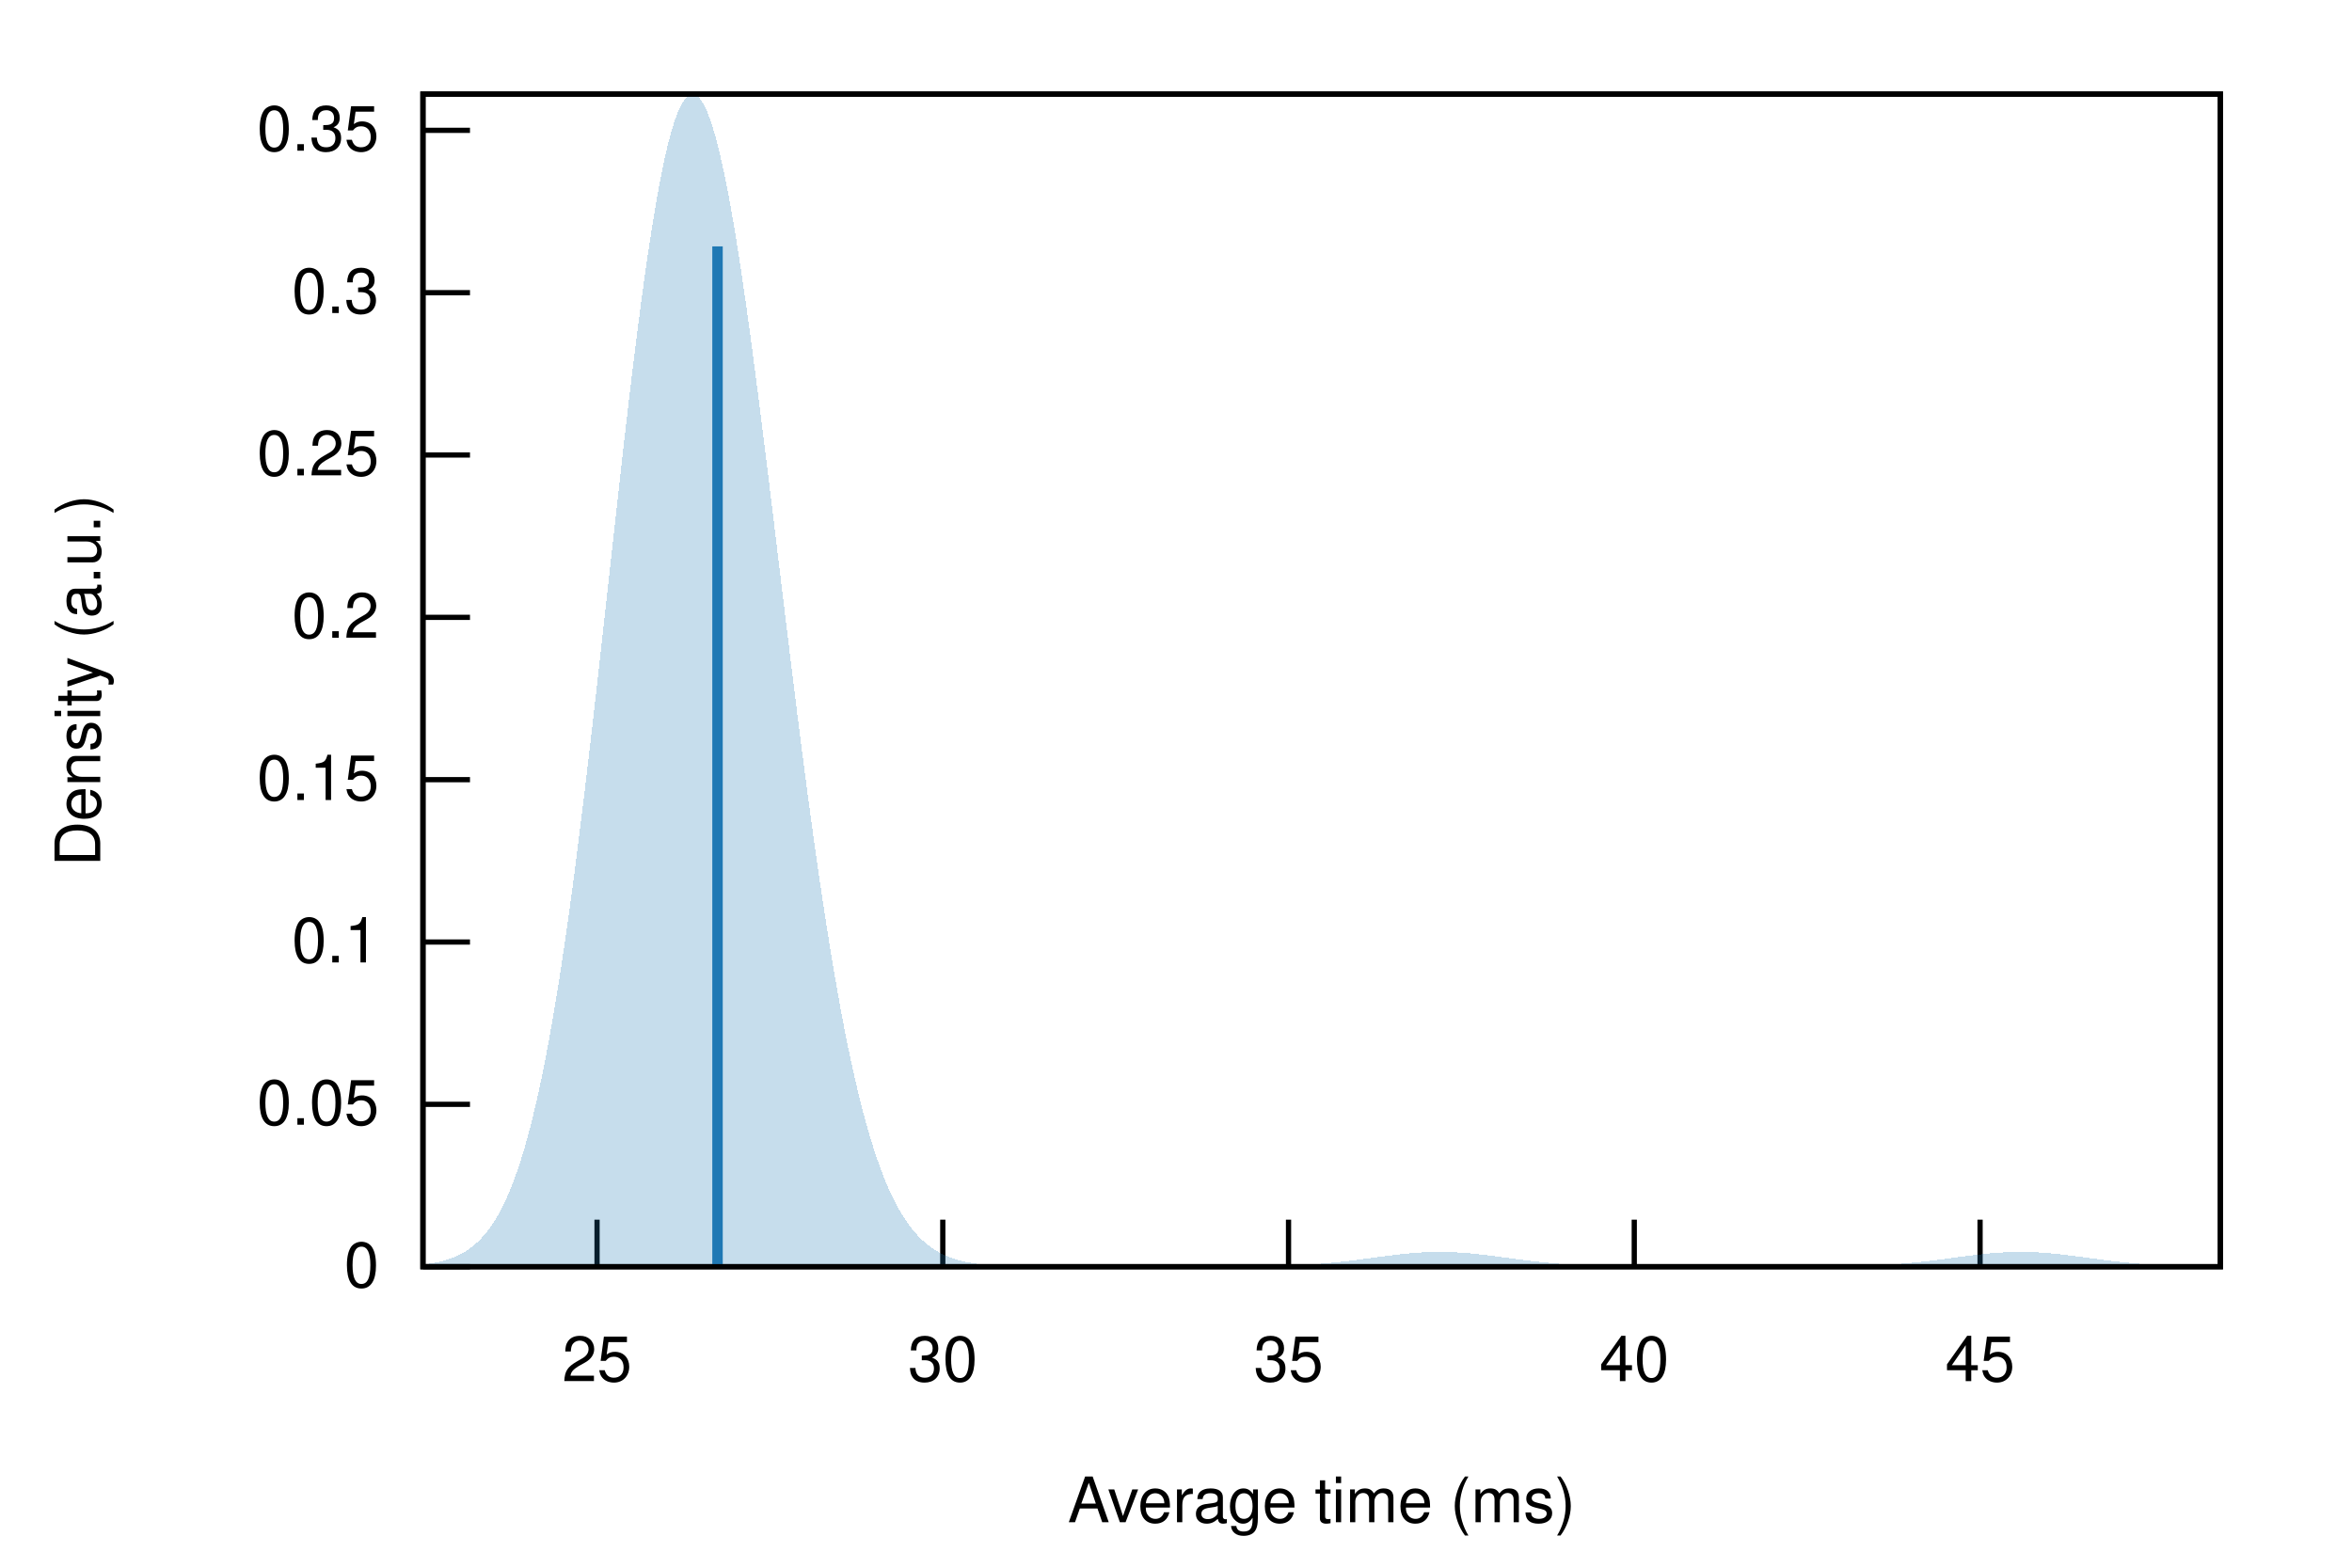
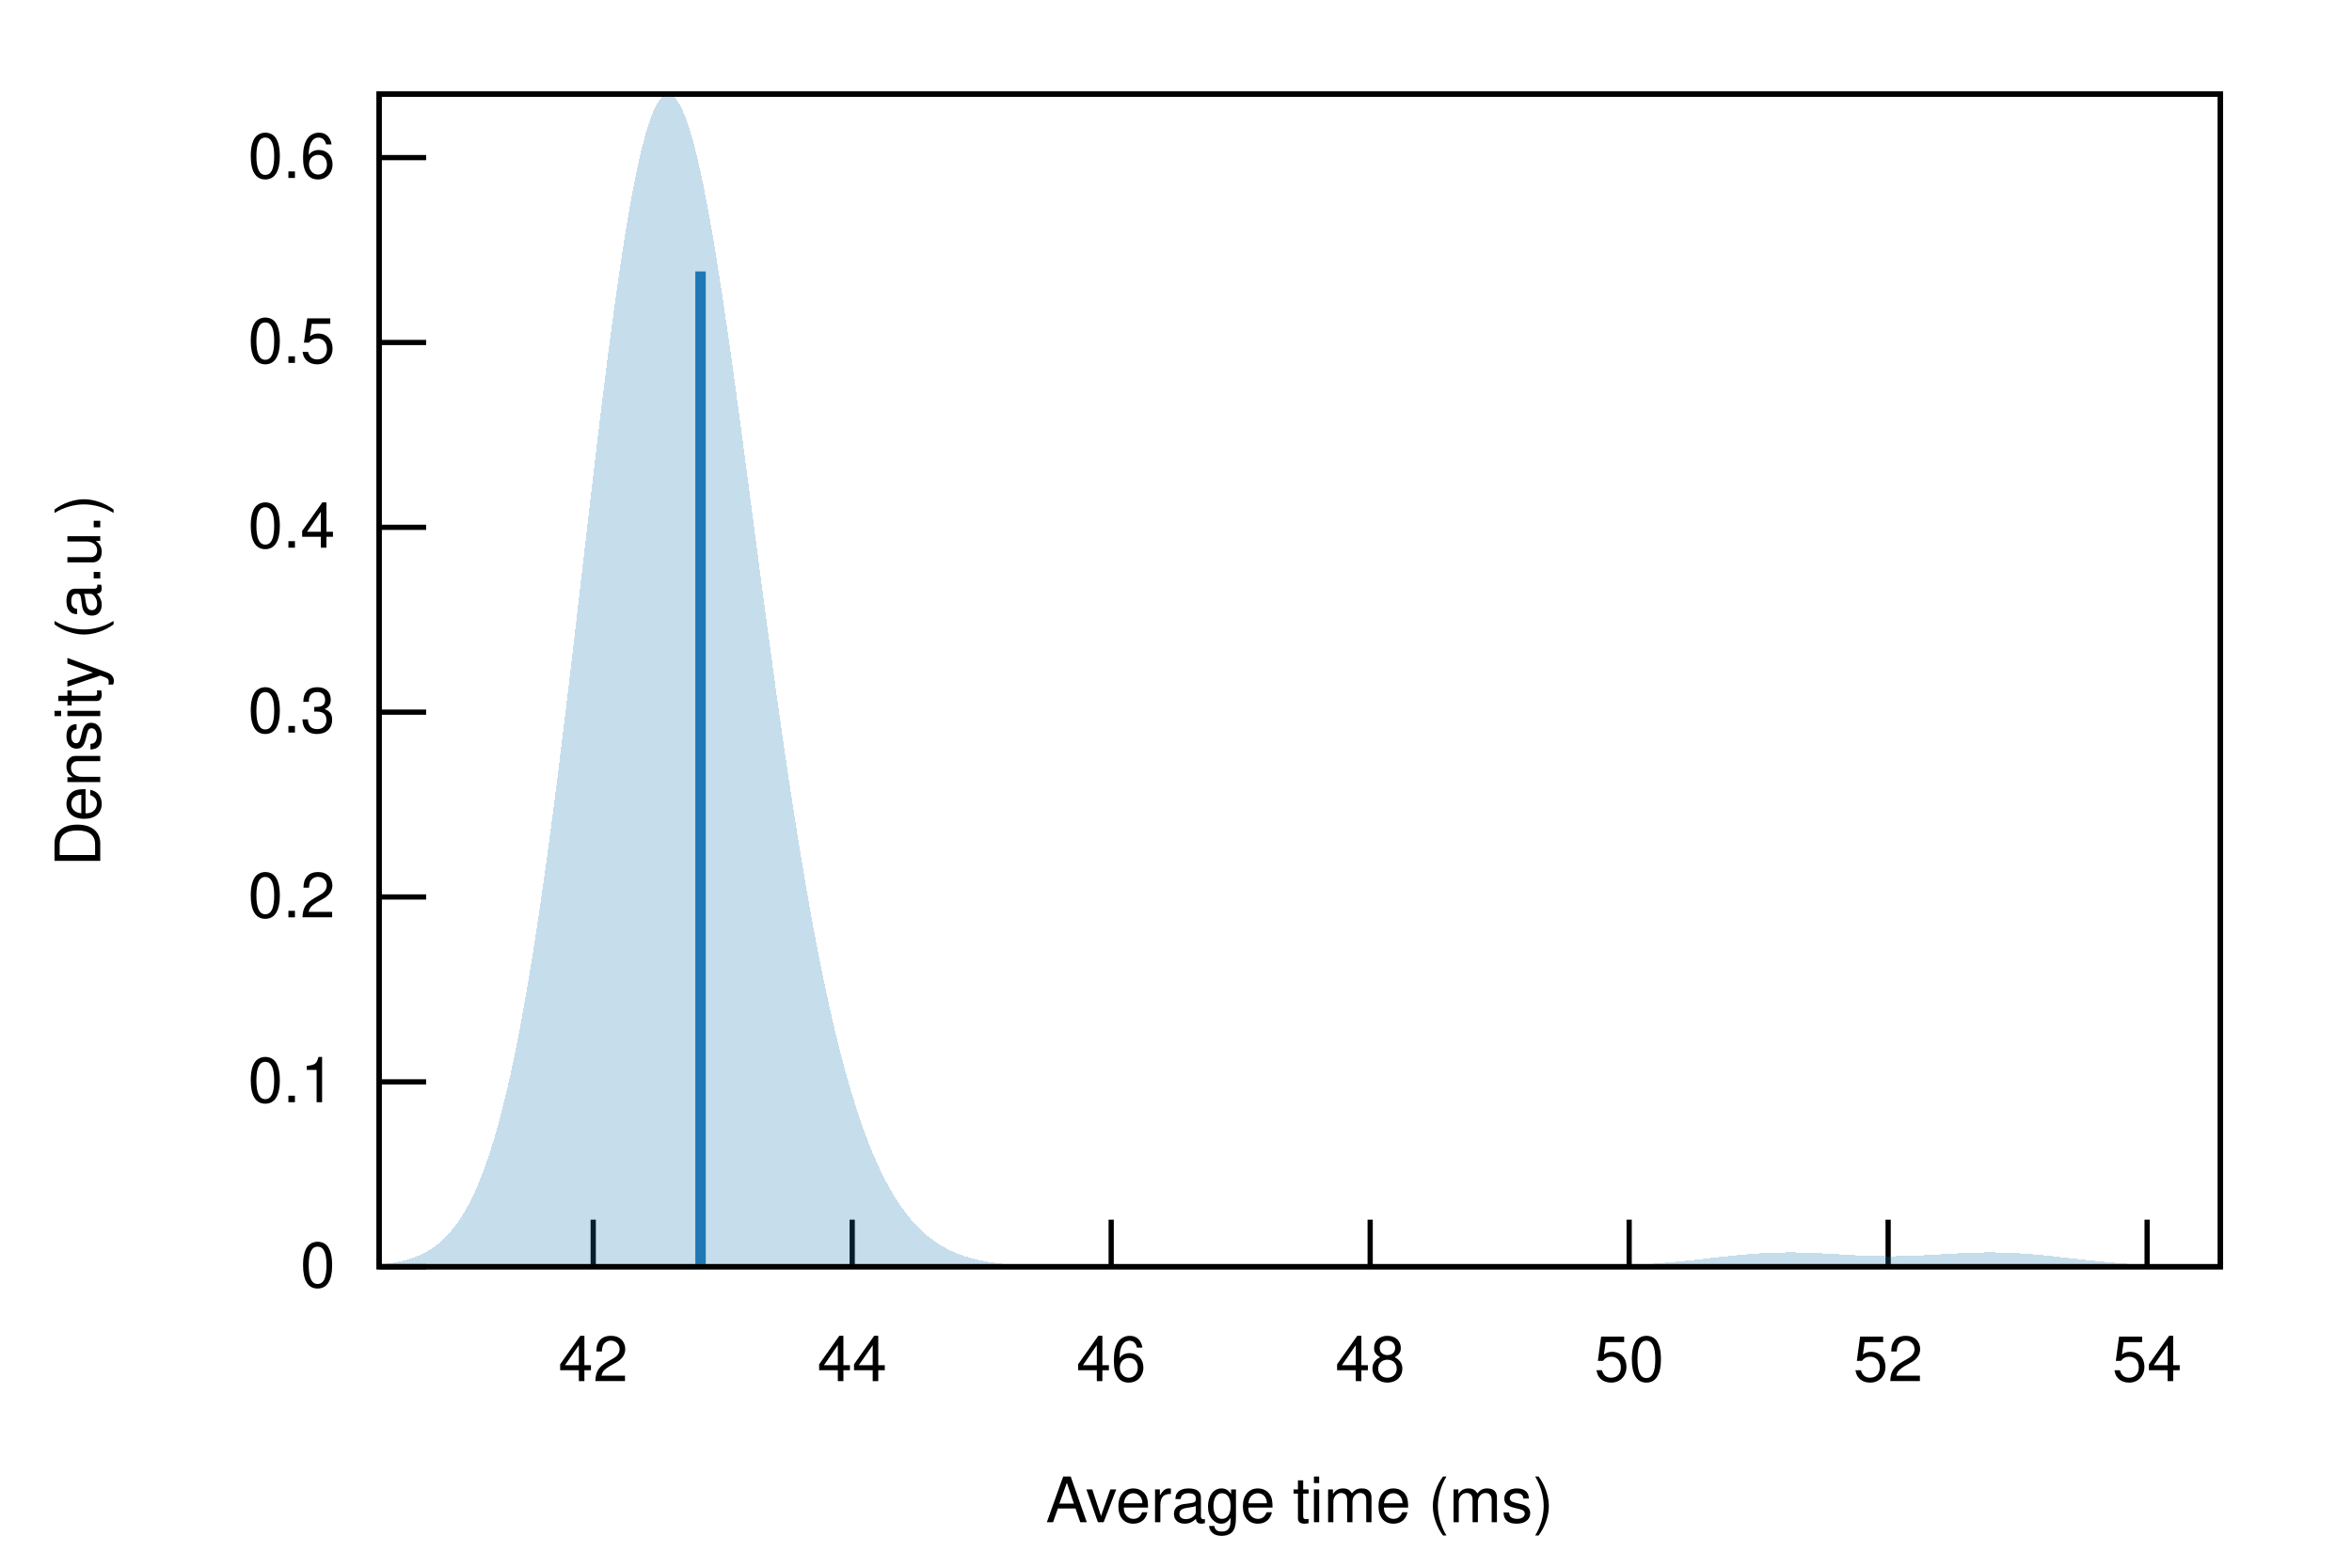
<svg xmlns="http://www.w3.org/2000/svg" xmlns:xlink="http://www.w3.org/1999/xlink" viewBox="0 0 450 300">
  <g id="gnuplot_canvas">
    <rect x="0" y="0" width="450" height="300" fill="none" />
    <defs>
      <circle id="gpDot" r="0.5" stroke-width="0.5" stroke="currentColor" />
      <path id="gpPt0" stroke-width="0.222" stroke="currentColor" d="M-1,0 h2 M0,-1 v2" />
      <path id="gpPt1" stroke-width="0.222" stroke="currentColor" d="M-1,-1 L1,1 M1,-1 L-1,1" />
      <path id="gpPt2" stroke-width="0.222" stroke="currentColor" d="M-1,0 L1,0 M0,-1 L0,1 M-1,-1 L1,1 M-1,1 L1,-1" />
      <rect id="gpPt3" stroke-width="0.222" stroke="currentColor" x="-1" y="-1" width="2" height="2" />
      <rect id="gpPt4" stroke-width="0.222" stroke="currentColor" fill="currentColor" x="-1" y="-1" width="2" height="2" />
      <circle id="gpPt5" stroke-width="0.222" stroke="currentColor" cx="0" cy="0" r="1" />
      <use xlink:href="#gpPt5" id="gpPt6" fill="currentColor" stroke="none" />
      <path id="gpPt7" stroke-width="0.222" stroke="currentColor" d="M0,-1.33 L-1.33,0.67 L1.33,0.67 z" />
      <use xlink:href="#gpPt7" id="gpPt8" fill="currentColor" stroke="none" />
      <use xlink:href="#gpPt7" id="gpPt9" stroke="currentColor" transform="rotate(180)" />
      <use xlink:href="#gpPt9" id="gpPt10" fill="currentColor" stroke="none" />
      <use xlink:href="#gpPt3" id="gpPt11" stroke="currentColor" transform="rotate(45)" />
      <use xlink:href="#gpPt11" id="gpPt12" fill="currentColor" stroke="none" />
      <path id="gpPt13" stroke-width="0.222" stroke="currentColor" d="M0,1.330 L1.265,0.411 L0.782,-1.067 L-0.782,-1.076 L-1.265,0.411 z" />
      <use xlink:href="#gpPt13" id="gpPt14" fill="currentColor" stroke="none" />
      <filter id="textbox" filterUnits="objectBoundingBox" x="0" y="0" height="1" width="1">
        <feFlood flood-color="white" flood-opacity="1" result="bgnd" />
        <feComposite in="SourceGraphic" in2="bgnd" operator="atop" />
      </filter>
      <filter id="greybox" filterUnits="objectBoundingBox" x="0" y="0" height="1" width="1">
        <feFlood flood-color="lightgrey" flood-opacity="1" result="grey" />
        <feComposite in="SourceGraphic" in2="grey" operator="atop" />
      </filter>
    </defs>
    <g fill="none" color="white" stroke="currentColor" stroke-width="1.00" stroke-linecap="butt" stroke-linejoin="miter">
</g>
    <g fill="none" color="black" stroke="currentColor" stroke-width="1.00" stroke-linecap="butt" stroke-linejoin="miter">
-       <path stroke="black" d="M80.92,242.40 L89.92,242.40  " />
-       <g transform="translate(72.53,246.30)" stroke="none" fill="black" font-family="Helvetica" font-size="12.00" text-anchor="end">
+       <path stroke="black" d="M72.53,242.40 L81.53,242.40  " />
+       <g transform="translate(64.14,246.30)" stroke="none" fill="black" font-family="Helvetica" font-size="12.00" text-anchor="end">
        <text>
          <tspan font-family="Helvetica"> 0</tspan>
        </text>
      </g>
    </g>
    <g fill="none" color="black" stroke="currentColor" stroke-width="1.00" stroke-linecap="butt" stroke-linejoin="miter">
-       <path stroke="black" d="M80.92,211.33 L89.92,211.33  " />
-       <g transform="translate(72.53,215.23)" stroke="none" fill="black" font-family="Helvetica" font-size="12.00" text-anchor="end">
-         <text>
-           <tspan font-family="Helvetica"> 0.05</tspan>
-         </text>
-       </g>
-     </g>
-     <g fill="none" color="black" stroke="currentColor" stroke-width="1.00" stroke-linecap="butt" stroke-linejoin="miter">
-       <path stroke="black" d="M80.92,180.27 L89.92,180.27  " />
-       <g transform="translate(72.53,184.17)" stroke="none" fill="black" font-family="Helvetica" font-size="12.00" text-anchor="end">
+       <path stroke="black" d="M72.53,207.03 L81.53,207.03  " />
+       <g transform="translate(64.14,210.93)" stroke="none" fill="black" font-family="Helvetica" font-size="12.00" text-anchor="end">
        <text>
          <tspan font-family="Helvetica"> 0.1</tspan>
        </text>
      </g>
    </g>
    <g fill="none" color="black" stroke="currentColor" stroke-width="1.00" stroke-linecap="butt" stroke-linejoin="miter">
-       <path stroke="black" d="M80.92,149.20 L89.92,149.20  " />
-       <g transform="translate(72.53,153.10)" stroke="none" fill="black" font-family="Helvetica" font-size="12.00" text-anchor="end">
-         <text>
-           <tspan font-family="Helvetica"> 0.15</tspan>
-         </text>
-       </g>
-     </g>
-     <g fill="none" color="black" stroke="currentColor" stroke-width="1.00" stroke-linecap="butt" stroke-linejoin="miter">
-       <path stroke="black" d="M80.92,118.14 L89.92,118.14  " />
-       <g transform="translate(72.53,122.04)" stroke="none" fill="black" font-family="Helvetica" font-size="12.00" text-anchor="end">
+       <path stroke="black" d="M72.53,171.65 L81.53,171.65  " />
+       <g transform="translate(64.14,175.55)" stroke="none" fill="black" font-family="Helvetica" font-size="12.00" text-anchor="end">
        <text>
          <tspan font-family="Helvetica"> 0.2</tspan>
        </text>
      </g>
    </g>
    <g fill="none" color="black" stroke="currentColor" stroke-width="1.00" stroke-linecap="butt" stroke-linejoin="miter">
-       <path stroke="black" d="M80.92,87.07 L89.92,87.07  " />
-       <g transform="translate(72.53,90.97)" stroke="none" fill="black" font-family="Helvetica" font-size="12.00" text-anchor="end">
-         <text>
-           <tspan font-family="Helvetica"> 0.25</tspan>
-         </text>
-       </g>
-     </g>
-     <g fill="none" color="black" stroke="currentColor" stroke-width="1.00" stroke-linecap="butt" stroke-linejoin="miter">
-       <path stroke="black" d="M80.92,56.01 L89.92,56.01  " />
-       <g transform="translate(72.53,59.91)" stroke="none" fill="black" font-family="Helvetica" font-size="12.00" text-anchor="end">
+       <path stroke="black" d="M72.53,136.28 L81.53,136.28  " />
+       <g transform="translate(64.14,140.18)" stroke="none" fill="black" font-family="Helvetica" font-size="12.00" text-anchor="end">
        <text>
          <tspan font-family="Helvetica"> 0.3</tspan>
        </text>
      </g>
    </g>
    <g fill="none" color="black" stroke="currentColor" stroke-width="1.00" stroke-linecap="butt" stroke-linejoin="miter">
-       <path stroke="black" d="M80.92,24.94 L89.92,24.94  " />
-       <g transform="translate(72.53,28.84)" stroke="none" fill="black" font-family="Helvetica" font-size="12.00" text-anchor="end">
+       <path stroke="black" d="M72.53,100.91 L81.53,100.91  " />
+       <g transform="translate(64.14,104.81)" stroke="none" fill="black" font-family="Helvetica" font-size="12.00" text-anchor="end">
        <text>
-           <tspan font-family="Helvetica"> 0.35</tspan>
+           <tspan font-family="Helvetica"> 0.4</tspan>
        </text>
      </g>
    </g>
    <g fill="none" color="black" stroke="currentColor" stroke-width="1.00" stroke-linecap="butt" stroke-linejoin="miter">
-       <path stroke="black" d="M114.23,242.40 L114.23,233.40  " />
-       <g transform="translate(114.23,264.30)" stroke="none" fill="black" font-family="Helvetica" font-size="12.00" text-anchor="middle">
+       <path stroke="black" d="M72.53,65.54 L81.53,65.54  " />
+       <g transform="translate(64.14,69.44)" stroke="none" fill="black" font-family="Helvetica" font-size="12.00" text-anchor="end">
        <text>
-           <tspan font-family="Helvetica"> 25</tspan>
+           <tspan font-family="Helvetica"> 0.5</tspan>
        </text>
      </g>
    </g>
    <g fill="none" color="black" stroke="currentColor" stroke-width="1.00" stroke-linecap="butt" stroke-linejoin="miter">
-       <path stroke="black" d="M180.38,242.40 L180.38,233.40  " />
-       <g transform="translate(180.38,264.30)" stroke="none" fill="black" font-family="Helvetica" font-size="12.00" text-anchor="middle">
+       <path stroke="black" d="M72.53,30.16 L81.53,30.16  " />
+       <g transform="translate(64.14,34.06)" stroke="none" fill="black" font-family="Helvetica" font-size="12.00" text-anchor="end">
        <text>
-           <tspan font-family="Helvetica"> 30</tspan>
+           <tspan font-family="Helvetica"> 0.6</tspan>
        </text>
      </g>
    </g>
    <g fill="none" color="black" stroke="currentColor" stroke-width="1.00" stroke-linecap="butt" stroke-linejoin="miter">
-       <path stroke="black" d="M246.53,242.40 L246.53,233.40  " />
-       <g transform="translate(246.53,264.30)" stroke="none" fill="black" font-family="Helvetica" font-size="12.00" text-anchor="middle">
+       <path stroke="black" d="M113.50,242.40 L113.50,233.40  " />
+       <g transform="translate(113.50,264.30)" stroke="none" fill="black" font-family="Helvetica" font-size="12.00" text-anchor="middle">
        <text>
-           <tspan font-family="Helvetica"> 35</tspan>
+           <tspan font-family="Helvetica"> 42</tspan>
        </text>
      </g>
    </g>
    <g fill="none" color="black" stroke="currentColor" stroke-width="1.00" stroke-linecap="butt" stroke-linejoin="miter">
-       <path stroke="black" d="M312.68,242.40 L312.68,233.40  " />
-       <g transform="translate(312.68,264.30)" stroke="none" fill="black" font-family="Helvetica" font-size="12.00" text-anchor="middle">
+       <path stroke="black" d="M163.05,242.40 L163.05,233.40  " />
+       <g transform="translate(163.05,264.30)" stroke="none" fill="black" font-family="Helvetica" font-size="12.00" text-anchor="middle">
        <text>
-           <tspan font-family="Helvetica"> 40</tspan>
+           <tspan font-family="Helvetica"> 44</tspan>
        </text>
      </g>
    </g>
    <g fill="none" color="black" stroke="currentColor" stroke-width="1.00" stroke-linecap="butt" stroke-linejoin="miter">
-       <path stroke="black" d="M378.84,242.40 L378.84,233.40  " />
-       <g transform="translate(378.84,264.30)" stroke="none" fill="black" font-family="Helvetica" font-size="12.00" text-anchor="middle">
+       <path stroke="black" d="M212.60,242.40 L212.60,233.40  " />
+       <g transform="translate(212.60,264.30)" stroke="none" fill="black" font-family="Helvetica" font-size="12.00" text-anchor="middle">
        <text>
-           <tspan font-family="Helvetica"> 45</tspan>
+           <tspan font-family="Helvetica"> 46</tspan>
+         </text>
+       </g>
+     </g>
+     <g fill="none" color="black" stroke="currentColor" stroke-width="1.00" stroke-linecap="butt" stroke-linejoin="miter">
+       <path stroke="black" d="M262.15,242.40 L262.15,233.40  " />
+       <g transform="translate(262.15,264.30)" stroke="none" fill="black" font-family="Helvetica" font-size="12.00" text-anchor="middle">
+         <text>
+           <tspan font-family="Helvetica"> 48</tspan>
+         </text>
+       </g>
+     </g>
+     <g fill="none" color="black" stroke="currentColor" stroke-width="1.00" stroke-linecap="butt" stroke-linejoin="miter">
+       <path stroke="black" d="M311.70,242.40 L311.70,233.40  " />
+       <g transform="translate(311.70,264.30)" stroke="none" fill="black" font-family="Helvetica" font-size="12.00" text-anchor="middle">
+         <text>
+           <tspan font-family="Helvetica"> 50</tspan>
+         </text>
+       </g>
+     </g>
+     <g fill="none" color="black" stroke="currentColor" stroke-width="1.00" stroke-linecap="butt" stroke-linejoin="miter">
+       <path stroke="black" d="M361.25,242.40 L361.25,233.40  " />
+       <g transform="translate(361.25,264.30)" stroke="none" fill="black" font-family="Helvetica" font-size="12.00" text-anchor="middle">
+         <text>
+           <tspan font-family="Helvetica"> 52</tspan>
+         </text>
+       </g>
+     </g>
+     <g fill="none" color="black" stroke="currentColor" stroke-width="1.00" stroke-linecap="butt" stroke-linejoin="miter">
+       <path stroke="black" d="M410.80,242.40 L410.80,233.40  " />
+       <g transform="translate(410.80,264.30)" stroke="none" fill="black" font-family="Helvetica" font-size="12.00" text-anchor="middle">
+         <text>
+           <tspan font-family="Helvetica"> 54</tspan>
        </text>
      </g>
    </g>
    <g fill="none" color="black" stroke="currentColor" stroke-width="1.00" stroke-linecap="butt" stroke-linejoin="miter">
</g>
    <g fill="none" color="black" stroke="currentColor" stroke-width="1.00" stroke-linecap="butt" stroke-linejoin="miter">
-       <path stroke="black" d="M80.92,18.01 L80.92,242.40 L424.82,242.40 L424.82,18.01 L80.92,18.01 Z  " />
+       <path stroke="black" d="M72.53,18.01 L72.53,242.40 L424.82,242.40 L424.82,18.01 L72.53,18.01 Z  " />
    </g>
    <g fill="none" color="black" stroke="currentColor" stroke-width="1.00" stroke-linecap="butt" stroke-linejoin="miter">
</g>
    <g id="gnuplot_plot_1">
      <g fill="none" color="black" stroke="currentColor" stroke-width="1.00" stroke-linecap="butt" stroke-linejoin="miter">
        <g stroke="none" shape-rendering="crispEdges">
-           <polygon fill="rgb( 31, 120, 180)" fill-opacity="0.25" points="80.92,241.97 81.61,241.89 82.30,241.79 82.99,241.68 83.68,241.54 84.37,241.39 85.06,241.21 85.74,241.00 86.43,240.76 87.12,240.48 87.81,240.17 88.50,239.80 89.19,239.39 89.88,238.92 90.57,238.39 91.26,237.79 91.95,237.12 92.64,236.36 93.33,235.51 94.01,234.56 94.70,233.51 95.39,232.34 96.08,231.04 96.77,229.61 97.46,228.04 98.15,226.32 98.84,224.43 99.53,222.38 100.22,220.15 100.91,217.73 101.60,215.12 102.28,212.31 102.97,209.30 103.66,206.07 104.35,202.63 105.04,198.97 105.73,195.09 106.42,190.99 107.11,186.67 107.80,182.14 108.49,177.39 109.18,172.45 109.87,167.31 110.55,161.98 111.24,156.47 111.93,150.81 112.62,145.01 113.31,139.07 114.00,133.04 114.69,126.91 115.38,120.72 116.07,114.49 116.76,108.24 117.45,102.00 118.14,95.80 118.82,89.66 119.51,83.61 120.20,77.68 120.89,71.90 121.58,66.29 122.27,60.88 122.96,55.69 123.65,50.76 124.34,46.10 125.03,41.74 125.72,37.70 126.41,34.00 127.09,30.65 127.78,27.67 128.47,25.07 129.16,22.87 129.85,21.07 130.54,19.68 131.23,18.71 131.92,18.15 132.61,18.01 133.30,18.28 133.99,18.96 134.68,20.05 135.37,21.52 136.05,23.39 136.74,25.62 137.43,28.21 138.12,31.15 138.81,34.41 139.50,37.98 140.19,41.84 140.88,45.97 141.57,50.35 142.26,54.96 142.95,59.78 143.64,64.78 144.32,69.95 145.01,75.26 145.70,80.69 146.39,86.22 147.08,91.82 147.77,97.48 148.46,103.18 149.15,108.89 149.84,114.60 150.53,120.29 151.22,125.93 151.91,131.52 152.59,137.03 153.28,142.46 153.97,147.78 154.66,152.99 155.35,158.08 156.04,163.03 156.73,167.83 157.42,172.48 158.11,176.97 158.80,181.29 159.49,185.44 160.18,189.42 160.86,193.22 161.55,196.84 162.24,200.29 162.93,203.55 163.62,206.64 164.31,209.55 165.00,212.29 165.69,214.86 166.38,217.27 167.07,219.51 167.76,221.61 168.45,223.55 169.13,225.35 169.82,227.01 170.51,228.54 171.20,229.95 171.89,231.24 172.58,232.42 173.27,233.50 173.96,234.48 174.65,235.37 175.34,236.17 176.03,236.90 176.72,237.55 177.40,238.13 178.09,238.66 178.78,239.12 179.47,239.54 180.16,239.91 180.85,240.24 181.54,240.53 182.23,240.78 182.92,241.00 183.61,241.20 184.30,241.37 184.99,241.52 185.68,241.65 186.36,241.76 187.05,241.86 187.74,241.94 188.43,242.01 189.12,242.07 189.81,242.12 190.50,242.17 191.19,242.21 191.88,242.24 192.57,242.27 193.26,242.29 193.95,242.31 194.63,242.32 195.32,242.34 196.01,242.35 196.70,242.36 197.39,242.37 198.08,242.37 198.77,242.38 199.46,242.38 200.15,242.39 200.84,242.39 201.53,242.39 202.22,242.39 202.90,242.39 203.59,242.40 204.28,242.40 204.97,242.40 205.66,242.40 206.35,242.40 207.04,242.40 207.73,242.40 208.42,242.40 209.11,242.40 209.80,242.40 210.49,242.40 211.17,242.40 211.86,242.40 212.55,242.40 213.24,242.40 213.93,242.40 214.62,242.40 215.31,242.40 216.00,242.40 216.69,242.40 217.38,242.40 218.07,242.40 218.76,242.40 219.44,242.40 220.13,242.40 220.82,242.40 221.51,242.40 222.20,242.40 222.89,242.40 223.58,242.40 224.27,242.40 224.96,242.40 225.65,242.40 226.34,242.40 227.03,242.40 227.71,242.40 228.40,242.40 229.09,242.40 229.78,242.40 230.47,242.39 231.16,242.39 231.85,242.39 232.54,242.39 233.23,242.39 233.92,242.39 234.61,242.38 235.30,242.38 235.99,242.38 236.67,242.37 237.36,242.37 238.05,242.36 238.74,242.36 239.43,242.35 240.12,242.34 240.81,242.33 241.50,242.32 242.19,242.31 242.88,242.29 243.57,242.28 244.26,242.26 244.94,242.24 245.63,242.22 246.32,242.19 247.01,242.17 247.70,242.14 248.39,242.10 249.08,242.07 249.77,242.03 250.46,241.99 251.15,241.94 251.84,241.89 252.53,241.84 253.21,241.78 253.90,241.72 254.59,241.66 255.28,241.59 255.97,241.52 256.66,241.45 257.35,241.37 258.04,241.29 258.73,241.21 259.42,241.12 260.11,241.03 260.80,240.94 261.48,240.85 262.17,240.76 262.86,240.67 263.55,240.57 264.24,240.48 264.93,240.39 265.62,240.30 266.31,240.22 267.00,240.13 267.69,240.05 268.38,239.98 269.07,239.91 269.75,239.84 270.44,239.78 271.13,239.73 271.82,239.68 272.51,239.65 273.20,239.62 273.89,239.59 274.58,239.58 275.27,239.57 275.96,239.57 276.65,239.58 277.34,239.60 278.03,239.63 278.71,239.66 279.40,239.70 280.09,239.75 280.78,239.80 281.47,239.87 282.16,239.93 282.85,240.01 283.54,240.08 284.23,240.16 284.92,240.25 285.61,240.34 286.30,240.43 286.98,240.52 287.67,240.61 288.36,240.70 289.05,240.79 289.74,240.89 290.43,240.98 291.12,241.07 291.81,241.15 292.50,241.24 293.19,241.32 293.88,241.40 294.57,241.48 295.25,241.55 295.94,241.62 296.63,241.69 297.32,241.75 298.01,241.81 298.70,241.86 299.39,241.91 300.08,241.96 300.77,242.00 301.46,242.04 302.15,242.08 302.84,242.12 303.52,242.15 304.21,242.18 304.90,242.20 305.59,242.23 306.28,242.25 306.97,242.27 307.66,242.28 308.35,242.30 309.04,242.31 309.73,242.32 310.42,242.33 311.11,242.34 311.79,242.35 312.48,242.36 313.17,242.36 313.86,242.37 314.55,242.37 315.24,242.38 315.93,242.38 316.62,242.38 317.31,242.39 318.00,242.39 318.69,242.39 319.38,242.39 320.06,242.39 320.75,242.39 321.44,242.40 322.13,242.40 322.82,242.40 323.51,242.40 324.20,242.40 324.89,242.40 325.58,242.40 326.27,242.40 326.96,242.40 327.65,242.40 328.34,242.40 329.02,242.40 329.71,242.40 330.40,242.40 331.09,242.40 331.78,242.40 332.47,242.40 333.16,242.40 333.85,242.40 334.54,242.40 335.23,242.40 335.92,242.40 336.61,242.40 337.29,242.40 337.98,242.40 338.67,242.40 339.36,242.40 340.05,242.40 340.74,242.40 341.43,242.39 342.12,242.39 342.81,242.39 343.50,242.39 344.19,242.39 344.88,242.39 345.56,242.38 346.25,242.38 346.94,242.38 347.63,242.37 348.32,242.37 349.01,242.36 349.70,242.36 350.39,242.35 351.08,242.34 351.77,242.33 352.46,242.32 353.15,242.31 353.83,242.30 354.52,242.28 355.21,242.26 355.90,242.24 356.59,242.22 357.28,242.20 357.97,242.17 358.66,242.14 359.35,242.11 360.04,242.08 360.73,242.04 361.42,242.00 362.10,241.95 362.79,241.90 363.48,241.85 364.17,241.80 364.86,241.74 365.55,241.67 366.24,241.61 366.93,241.54 367.62,241.46 368.31,241.39 369.00,241.31 369.69,241.22 370.37,241.14 371.06,241.05 371.75,240.96 372.44,240.87 373.13,240.78 373.82,240.68 374.51,240.59 375.20,240.50 375.89,240.41 376.58,240.32 377.27,240.23 377.96,240.15 378.65,240.07 379.33,239.99 380.02,239.92 380.71,239.85 381.40,239.79 382.09,239.74 382.78,239.69 383.47,239.65 384.16,239.62 384.85,239.60 385.54,239.58 386.23,239.57 386.92,239.57 387.60,239.58 388.29,239.60 388.98,239.62 389.67,239.65 390.36,239.69 391.05,239.74 391.74,239.79 392.43,239.85 393.12,239.92 393.81,239.99 394.50,240.07 395.19,240.15 395.87,240.23 396.56,240.32 397.25,240.41 397.94,240.50 398.63,240.59 399.32,240.68 400.01,240.78 400.70,240.87 401.39,240.96 402.08,241.05 402.77,241.14 403.46,241.22 404.14,241.31 404.83,241.39 405.52,241.46 406.21,241.54 406.90,241.61 407.59,241.67 408.28,241.74 408.97,241.80 409.66,241.85 410.35,241.90 411.04,241.95 411.73,242.00 412.41,242.04 413.10,242.08 413.79,242.11 414.48,242.14 415.17,242.17 415.86,242.20 416.55,242.22 417.24,242.24 417.93,242.26 418.62,242.28 419.31,242.30 420.00,242.31 420.68,242.32 421.37,242.33 422.06,242.34 422.75,242.35 423.44,242.36 424.13,242.36 424.82,242.37 424.82,242.40 424.13,242.40 423.44,242.40 422.75,242.40 422.06,242.40 421.37,242.40 420.68,242.40 420.00,242.40 419.31,242.40 418.62,242.40 417.93,242.40 417.24,242.40 416.55,242.40 415.86,242.40 415.17,242.40 414.48,242.40 413.79,242.40 413.10,242.40 412.41,242.40 411.73,242.40 411.04,242.40 410.35,242.40 409.66,242.40 408.97,242.40 408.28,242.40 407.59,242.40 406.90,242.40 406.21,242.40 405.52,242.40 404.83,242.40 404.14,242.40 403.46,242.40 402.77,242.40 402.08,242.40 401.39,242.40 400.70,242.40 400.01,242.40 399.32,242.40 398.63,242.40 397.94,242.40 397.25,242.40 396.56,242.40 395.87,242.40 395.19,242.40 394.50,242.40 393.81,242.40 393.12,242.40 392.43,242.40 391.74,242.40 391.05,242.40 390.36,242.40 389.67,242.40 388.98,242.40 388.29,242.40 387.60,242.40 386.92,242.40 386.23,242.40 385.54,242.40 384.85,242.40 384.16,242.40 383.47,242.40 382.78,242.40 382.09,242.40 381.40,242.40 380.71,242.40 380.02,242.40 379.33,242.40 378.65,242.40 377.96,242.40 377.27,242.40 376.58,242.40 375.89,242.40 375.20,242.40 374.51,242.40 373.82,242.40 373.13,242.40 372.44,242.40 371.75,242.40 371.06,242.40 370.37,242.40 369.69,242.40 369.00,242.40 368.31,242.40 367.62,242.40 366.93,242.40 366.24,242.40 365.55,242.40 364.86,242.40 364.17,242.40 363.48,242.40 362.79,242.40 362.10,242.40 361.42,242.40 360.73,242.40 360.04,242.40 359.35,242.40 358.66,242.40 357.97,242.40 357.28,242.40 356.59,242.40 355.90,242.40 355.21,242.40 354.52,242.40 353.83,242.40 353.15,242.40 352.46,242.40 351.77,242.40 351.08,242.40 350.39,242.40 349.70,242.40 349.01,242.40 348.32,242.40 347.63,242.40 346.94,242.40 346.25,242.40 345.56,242.40 344.88,242.40 344.19,242.40 343.50,242.40 342.81,242.40 342.12,242.40 341.43,242.40 340.74,242.40 340.05,242.40 339.36,242.40 338.67,242.40 337.98,242.40 337.29,242.40 336.61,242.40 335.92,242.40 335.23,242.40 334.54,242.40 333.85,242.40 333.16,242.40 332.47,242.40 331.78,242.40 331.09,242.40 330.40,242.40 329.71,242.40 329.02,242.40 328.34,242.40 327.65,242.40 326.96,242.40 326.27,242.40 325.58,242.40 324.89,242.40 324.20,242.40 323.51,242.40 322.82,242.40 322.13,242.40 321.44,242.40 320.75,242.40 320.06,242.40 319.38,242.40 318.69,242.40 318.00,242.40 317.31,242.40 316.62,242.40 315.93,242.40 315.24,242.40 314.55,242.40 313.86,242.40 313.17,242.40 312.48,242.40 311.79,242.40 311.11,242.40 310.42,242.40 309.73,242.40 309.04,242.40 308.35,242.40 307.66,242.40 306.97,242.40 306.28,242.40 305.59,242.40 304.90,242.40 304.21,242.40 303.52,242.40 302.84,242.40 302.15,242.40 301.46,242.40 300.77,242.40 300.08,242.40 299.39,242.40 298.70,242.40 298.01,242.40 297.32,242.40 296.63,242.40 295.94,242.40 295.25,242.40 294.57,242.40 293.88,242.40 293.19,242.40 292.50,242.40 291.81,242.40 291.12,242.40 290.43,242.40 289.74,242.40 289.05,242.40 288.36,242.40 287.67,242.40 286.98,242.40 286.30,242.40 285.61,242.40 284.92,242.40 284.23,242.40 283.54,242.40 282.85,242.40 282.16,242.40 281.47,242.40 280.78,242.40 280.09,242.40 279.40,242.40 278.71,242.40 278.03,242.40 277.34,242.40 276.65,242.40 275.96,242.40 275.27,242.40 274.58,242.40 273.89,242.40 273.20,242.40 272.51,242.40 271.82,242.40 271.13,242.40 270.44,242.40 269.75,242.40 269.07,242.40 268.38,242.40 267.69,242.40 267.00,242.40 266.31,242.40 265.62,242.40 264.93,242.40 264.24,242.40 263.55,242.40 262.86,242.40 262.17,242.40 261.48,242.40 260.80,242.40 260.11,242.40 259.42,242.40 258.73,242.40 258.04,242.40 257.35,242.40 256.66,242.40 255.97,242.40 255.28,242.40 254.59,242.40 253.90,242.40 253.21,242.40 252.53,242.40 251.84,242.40 251.15,242.40 250.46,242.40 249.77,242.40 249.08,242.40 248.39,242.40 247.70,242.40 247.01,242.40 246.32,242.40 245.63,242.40 244.94,242.40 244.26,242.40 243.57,242.40 242.88,242.40 242.19,242.40 241.50,242.40 240.81,242.40 240.12,242.40 239.43,242.40 238.74,242.40 238.05,242.40 237.36,242.40 236.67,242.40 235.99,242.40 235.30,242.40 234.61,242.40 233.92,242.40 233.23,242.40 232.54,242.40 231.85,242.40 231.16,242.40 230.47,242.40 229.78,242.40 229.09,242.40 228.40,242.40 227.71,242.40 227.03,242.40 226.34,242.40 225.65,242.40 224.96,242.40 224.27,242.40 223.58,242.40 222.89,242.40 222.20,242.40 221.51,242.40 220.82,242.40 220.13,242.40 219.44,242.40 218.76,242.40 218.07,242.40 217.38,242.40 216.69,242.40 216.00,242.40 215.31,242.40 214.62,242.40 213.93,242.40 213.24,242.40 212.55,242.40 211.86,242.40 211.17,242.40 210.49,242.40 209.80,242.40 209.11,242.40 208.42,242.40 207.73,242.40 207.04,242.40 206.35,242.40 205.66,242.40 204.97,242.40 204.28,242.40 203.59,242.40 202.90,242.40 202.22,242.40 201.53,242.40 200.84,242.40 200.15,242.40 199.46,242.40 198.77,242.40 198.08,242.40 197.39,242.40 196.70,242.40 196.01,242.40 195.32,242.40 194.63,242.40 193.95,242.40 193.26,242.40 192.57,242.40 191.88,242.40 191.19,242.40 190.50,242.40 189.81,242.40 189.12,242.40 188.43,242.40 187.74,242.40 187.05,242.40 186.36,242.40 185.68,242.40 184.99,242.40 184.30,242.40 183.61,242.40 182.92,242.40 182.23,242.40 181.54,242.40 180.85,242.40 180.16,242.40 179.47,242.40 178.78,242.40 178.09,242.40 177.40,242.40 176.72,242.40 176.03,242.40 175.34,242.40 174.65,242.40 173.96,242.40 173.27,242.40 172.58,242.40 171.89,242.40 171.20,242.40 170.51,242.40 169.82,242.40 169.13,242.40 168.45,242.40 167.76,242.40 167.07,242.40 166.38,242.40 165.69,242.40 165.00,242.40 164.31,242.40 163.62,242.40 162.93,242.40 162.24,242.40 161.55,242.40 160.86,242.40 160.18,242.40 159.49,242.40 158.80,242.40 158.11,242.40 157.42,242.40 156.73,242.40 156.04,242.40 155.35,242.40 154.66,242.40 153.97,242.40 153.28,242.40 152.59,242.40 151.91,242.40 151.22,242.40 150.53,242.40 149.84,242.40 149.15,242.40 148.46,242.40 147.77,242.40 147.08,242.40 146.39,242.40 145.70,242.40 145.01,242.40 144.32,242.40 143.64,242.40 142.95,242.40 142.26,242.40 141.57,242.40 140.88,242.40 140.19,242.40 139.50,242.40 138.81,242.40 138.12,242.40 137.43,242.40 136.74,242.40 136.05,242.40 135.37,242.40 134.68,242.40 133.99,242.40 133.30,242.40 132.61,242.40 131.92,242.40 131.23,242.40 130.54,242.40 129.85,242.40 129.16,242.40 128.47,242.40 127.78,242.40 127.09,242.40 126.41,242.40 125.72,242.40 125.03,242.40 124.34,242.40 123.65,242.40 122.96,242.40 122.27,242.40 121.58,242.40 120.89,242.40 120.20,242.40 119.51,242.40 118.82,242.40 118.14,242.40 117.45,242.40 116.76,242.40 116.07,242.40 115.38,242.40 114.69,242.40 114.00,242.40 113.31,242.40 112.62,242.40 111.93,242.40 111.24,242.40 110.55,242.40 109.87,242.40 109.18,242.40 108.49,242.40 107.80,242.40 107.11,242.40 106.42,242.40 105.73,242.40 105.04,242.40 104.35,242.40 103.66,242.40 102.97,242.40 102.28,242.40 101.60,242.40 100.91,242.40 100.22,242.40 99.53,242.40 98.84,242.40 98.15,242.40 97.46,242.40 96.77,242.40 96.08,242.40 95.39,242.40 94.70,242.40 94.01,242.40 93.33,242.40 92.64,242.40 91.95,242.40 91.26,242.40 90.57,242.40 89.88,242.40 89.19,242.40 88.50,242.40 87.81,242.40 87.12,242.40 86.43,242.40 85.74,242.40 85.06,242.40 84.37,242.40 83.68,242.40 82.99,242.40 82.30,242.40 81.61,242.40 80.92,242.40 " />
+           <polygon fill="rgb( 31, 120, 180)" fill-opacity="0.25" points="72.53,241.99 73.24,241.92 73.94,241.84 74.65,241.74 75.35,241.62 76.06,241.49 76.77,241.34 77.47,241.17 78.18,240.97 78.88,240.74 79.59,240.48 80.30,240.19 81.00,239.85 81.71,239.48 82.41,239.05 83.12,238.57 83.83,238.03 84.53,237.43 85.24,236.75 85.94,236.00 86.65,235.16 87.36,234.24 88.06,233.21 88.77,232.08 89.47,230.84 90.18,229.48 90.89,227.99 91.59,226.36 92.30,224.58 93.00,222.65 93.71,220.57 94.42,218.31 95.12,215.89 95.83,213.28 96.53,210.48 97.24,207.49 97.95,204.31 98.65,200.92 99.36,197.33 100.06,193.54 100.77,189.54 101.48,185.34 102.18,180.94 102.89,176.35 103.59,171.55 104.30,166.58 105.01,161.43 105.71,156.11 106.42,150.64 107.12,145.02 107.83,139.29 108.54,133.44 109.24,127.50 109.95,121.49 110.65,115.44 111.36,109.35 112.07,103.27 112.77,97.20 113.48,91.18 114.18,85.24 114.89,79.39 115.60,73.67 116.30,68.10 117.01,62.71 117.71,57.52 118.42,52.57 119.13,47.86 119.83,43.44 120.54,39.31 121.24,35.50 121.95,32.03 122.66,28.91 123.36,26.17 124.07,23.80 124.77,21.83 125.48,20.26 126.19,19.10 126.89,18.35 127.60,18.01 128.30,18.08 129.01,18.56 129.72,19.44 130.42,20.71 131.13,22.36 131.83,24.38 132.54,26.77 133.25,29.49 133.95,32.53 134.66,35.88 135.36,39.52 136.07,43.42 136.78,47.56 137.48,51.93 138.19,56.50 138.89,61.24 139.60,66.13 140.31,71.16 141.01,76.29 141.72,81.52 142.42,86.81 143.13,92.14 143.84,97.50 144.54,102.87 145.25,108.23 145.95,113.56 146.66,118.85 147.37,124.08 148.07,129.23 148.78,134.31 149.48,139.29 150.19,144.17 150.90,148.94 151.60,153.58 152.31,158.10 153.01,162.49 153.72,166.74 154.43,170.85 155.13,174.82 155.84,178.64 156.54,182.32 157.25,185.85 157.96,189.24 158.66,192.49 159.37,195.59 160.07,198.55 160.78,201.37 161.48,204.05 162.19,206.60 162.90,209.02 163.60,211.32 164.31,213.49 165.01,215.54 165.72,217.48 166.43,219.31 167.13,221.03 167.84,222.64 168.54,224.16 169.25,225.59 169.96,226.92 170.66,228.16 171.37,229.33 172.07,230.41 172.78,231.42 173.49,232.36 174.19,233.23 174.90,234.04 175.60,234.79 176.31,235.48 177.02,236.12 177.72,236.71 178.43,237.25 179.13,237.75 179.84,238.20 180.55,238.62 181.25,239.00 181.96,239.35 182.66,239.67 183.37,239.96 184.08,240.22 184.78,240.46 185.49,240.67 186.19,240.86 186.90,241.04 187.61,241.19 188.31,241.34 189.02,241.46 189.72,241.57 190.43,241.67 191.14,241.76 191.84,241.84 192.55,241.91 193.25,241.98 193.96,242.03 194.67,242.08 195.37,242.12 196.08,242.16 196.78,242.19 197.49,242.22 198.20,242.25 198.90,242.27 199.61,242.29 200.31,242.30 201.02,242.32 201.73,242.33 202.43,242.34 203.14,242.35 203.84,242.36 204.55,242.36 205.26,242.37 205.96,242.37 206.67,242.38 207.37,242.38 208.08,242.39 208.79,242.39 209.49,242.39 210.20,242.39 210.90,242.39 211.61,242.39 212.32,242.40 213.02,242.40 213.73,242.40 214.43,242.40 215.14,242.40 215.85,242.40 216.55,242.40 217.26,242.40 217.96,242.40 218.67,242.40 219.38,242.40 220.08,242.40 220.79,242.40 221.49,242.40 222.20,242.40 222.91,242.40 223.61,242.40 224.32,242.40 225.02,242.40 225.73,242.40 226.44,242.40 227.14,242.40 227.85,242.40 228.55,242.40 229.26,242.40 229.97,242.40 230.67,242.40 231.38,242.40 232.08,242.40 232.79,242.40 233.50,242.40 234.20,242.40 234.91,242.40 235.61,242.40 236.32,242.40 237.03,242.40 237.73,242.40 238.44,242.40 239.14,242.40 239.85,242.40 240.56,242.40 241.26,242.40 241.97,242.40 242.67,242.40 243.38,242.40 244.09,242.40 244.79,242.40 245.50,242.40 246.20,242.40 246.91,242.40 247.62,242.40 248.32,242.40 249.03,242.40 249.73,242.40 250.44,242.40 251.15,242.40 251.85,242.40 252.56,242.40 253.26,242.40 253.97,242.40 254.68,242.40 255.38,242.40 256.09,242.40 256.79,242.40 257.50,242.40 258.21,242.40 258.91,242.40 259.62,242.40 260.32,242.40 261.03,242.40 261.74,242.40 262.44,242.40 263.15,242.40 263.85,242.40 264.56,242.40 265.27,242.40 265.97,242.40 266.68,242.40 267.38,242.40 268.09,242.40 268.80,242.40 269.50,242.40 270.21,242.40 270.91,242.40 271.62,242.40 272.33,242.40 273.03,242.40 273.74,242.40 274.44,242.40 275.15,242.40 275.86,242.40 276.56,242.40 277.27,242.40 277.97,242.40 278.68,242.40 279.39,242.40 280.09,242.40 280.80,242.40 281.50,242.40 282.21,242.40 282.92,242.40 283.62,242.40 284.33,242.40 285.03,242.40 285.74,242.40 286.45,242.40 287.15,242.40 287.86,242.40 288.56,242.40 289.27,242.40 289.98,242.40 290.68,242.39 291.39,242.39 292.09,242.39 292.80,242.39 293.51,242.39 294.21,242.39 294.92,242.39 295.62,242.38 296.33,242.38 297.04,242.38 297.74,242.37 298.45,242.37 299.15,242.37 299.86,242.36 300.57,242.35 301.27,242.35 301.98,242.34 302.68,242.33 303.39,242.32 304.10,242.31 304.80,242.30 305.51,242.28 306.21,242.27 306.92,242.25 307.63,242.23 308.33,242.21 309.04,242.19 309.74,242.17 310.45,242.14 311.16,242.11 311.86,242.08 312.57,242.05 313.27,242.01 313.98,241.97 314.69,241.93 315.39,241.89 316.10,241.84 316.80,241.79 317.51,241.74 318.22,241.68 318.92,241.62 319.63,241.56 320.33,241.50 321.04,241.43 321.75,241.36 322.45,241.29 323.16,241.21 323.86,241.14 324.57,241.06 325.28,240.98 325.98,240.90 326.69,240.82 327.39,240.74 328.10,240.66 328.81,240.58 329.51,240.50 330.22,240.43 330.92,240.35 331.63,240.28 332.34,240.21 333.04,240.14 333.75,240.07 334.45,240.01 335.16,239.95 335.87,239.90 336.57,239.85 337.28,239.81 337.98,239.77 338.69,239.74 339.39,239.71 340.10,239.69 340.81,239.68 341.51,239.67 342.22,239.66 342.92,239.66 343.63,239.67 344.34,239.68 345.04,239.70 345.75,239.72 346.45,239.75 347.16,239.78 347.87,239.81 348.57,239.84 349.28,239.88 349.98,239.92 350.69,239.96 351.40,240.00 352.10,240.05 352.81,240.09 353.51,240.13 354.22,240.17 354.93,240.21 355.63,240.24 356.34,240.27 357.04,240.30 357.75,240.33 358.46,240.35 359.16,240.37 359.87,240.38 360.57,240.39 361.28,240.40 361.99,240.40 362.69,240.39 363.40,240.38 364.10,240.37 364.81,240.35 365.52,240.33 366.22,240.30 366.93,240.27 367.63,240.24 368.34,240.20 369.05,240.17 369.75,240.13 370.46,240.09 371.16,240.04 371.87,240.00 372.58,239.96 373.28,239.92 373.99,239.88 374.69,239.84 375.40,239.81 376.11,239.77 376.81,239.75 377.52,239.72 378.22,239.70 378.93,239.68 379.64,239.67 380.34,239.66 381.05,239.66 381.75,239.67 382.46,239.68 383.17,239.69 383.87,239.71 384.58,239.74 385.28,239.77 385.99,239.81 386.70,239.86 387.40,239.90 388.11,239.96 388.81,240.01 389.52,240.07 390.23,240.14 390.93,240.21 391.64,240.28 392.34,240.35 393.05,240.43 393.76,240.51 394.46,240.59 395.17,240.67 395.87,240.75 396.58,240.83 397.29,240.91 397.99,240.98 398.70,241.06 399.40,241.14 400.11,241.22 400.82,241.29 401.52,241.36 402.23,241.43 402.93,241.50 403.64,241.56 404.35,241.62 405.05,241.68 405.76,241.74 406.46,241.79 407.17,241.84 407.88,241.89 408.58,241.93 409.29,241.97 409.99,242.01 410.70,242.05 411.41,242.08 412.11,242.11 412.82,242.14 413.52,242.17 414.23,242.19 414.94,242.21 415.64,242.23 416.35,242.25 417.05,242.27 417.76,242.28 418.47,242.30 419.17,242.31 419.88,242.32 420.58,242.33 421.29,242.34 422.00,242.35 422.70,242.35 423.41,242.36 424.11,242.37 424.82,242.37 424.82,242.40 424.11,242.40 423.41,242.40 422.70,242.40 422.00,242.40 421.29,242.40 420.58,242.40 419.88,242.40 419.17,242.40 418.47,242.40 417.76,242.40 417.05,242.40 416.35,242.40 415.64,242.40 414.94,242.40 414.23,242.40 413.52,242.40 412.82,242.40 412.11,242.40 411.41,242.40 410.70,242.40 409.99,242.40 409.29,242.40 408.58,242.40 407.88,242.40 407.17,242.40 406.46,242.40 405.76,242.40 405.05,242.40 404.35,242.40 403.64,242.40 402.93,242.40 402.23,242.40 401.52,242.40 400.82,242.40 400.11,242.40 399.40,242.40 398.70,242.40 397.99,242.40 397.29,242.40 396.58,242.40 395.87,242.40 395.17,242.40 394.46,242.40 393.76,242.40 393.05,242.40 392.34,242.40 391.64,242.40 390.93,242.40 390.23,242.40 389.52,242.40 388.81,242.40 388.11,242.40 387.40,242.40 386.70,242.40 385.99,242.40 385.28,242.40 384.58,242.40 383.87,242.40 383.17,242.40 382.46,242.40 381.75,242.40 381.05,242.40 380.34,242.40 379.64,242.40 378.93,242.40 378.22,242.40 377.52,242.40 376.81,242.40 376.11,242.40 375.40,242.40 374.69,242.40 373.99,242.40 373.28,242.40 372.58,242.40 371.87,242.40 371.16,242.40 370.46,242.40 369.75,242.40 369.05,242.40 368.34,242.40 367.63,242.40 366.93,242.40 366.22,242.40 365.52,242.40 364.81,242.40 364.10,242.40 363.40,242.40 362.69,242.40 361.99,242.40 361.28,242.40 360.57,242.40 359.87,242.40 359.16,242.40 358.46,242.40 357.75,242.40 357.04,242.40 356.34,242.40 355.63,242.40 354.93,242.40 354.22,242.40 353.51,242.40 352.81,242.40 352.10,242.40 351.40,242.40 350.69,242.40 349.98,242.40 349.28,242.40 348.57,242.40 347.87,242.40 347.16,242.40 346.45,242.40 345.75,242.40 345.04,242.40 344.34,242.40 343.63,242.40 342.92,242.40 342.22,242.40 341.51,242.40 340.81,242.40 340.10,242.40 339.39,242.40 338.69,242.40 337.98,242.40 337.28,242.40 336.57,242.40 335.87,242.40 335.16,242.40 334.45,242.40 333.75,242.40 333.04,242.40 332.34,242.40 331.63,242.40 330.92,242.40 330.22,242.40 329.51,242.40 328.81,242.40 328.10,242.40 327.39,242.40 326.69,242.40 325.98,242.40 325.28,242.40 324.57,242.40 323.86,242.40 323.16,242.40 322.45,242.40 321.75,242.40 321.04,242.40 320.33,242.40 319.63,242.40 318.92,242.40 318.22,242.40 317.51,242.40 316.80,242.40 316.10,242.40 315.39,242.40 314.69,242.40 313.98,242.40 313.27,242.40 312.57,242.40 311.86,242.40 311.16,242.40 310.45,242.40 309.74,242.40 309.04,242.40 308.33,242.40 307.63,242.40 306.92,242.40 306.21,242.40 305.51,242.40 304.80,242.40 304.10,242.40 303.39,242.40 302.68,242.40 301.98,242.40 301.27,242.40 300.57,242.40 299.86,242.40 299.15,242.40 298.45,242.40 297.74,242.40 297.04,242.40 296.33,242.40 295.62,242.40 294.92,242.40 294.21,242.40 293.51,242.40 292.80,242.40 292.09,242.40 291.39,242.40 290.68,242.40 289.98,242.40 289.27,242.40 288.56,242.40 287.86,242.40 287.15,242.40 286.45,242.40 285.74,242.40 285.03,242.40 284.33,242.40 283.62,242.40 282.92,242.40 282.21,242.40 281.50,242.40 280.80,242.40 280.09,242.40 279.39,242.40 278.68,242.40 277.97,242.40 277.27,242.40 276.56,242.40 275.86,242.40 275.15,242.40 274.44,242.40 273.74,242.40 273.03,242.40 272.33,242.40 271.62,242.40 270.91,242.40 270.21,242.40 269.50,242.40 268.80,242.40 268.09,242.40 267.38,242.40 266.68,242.40 265.97,242.40 265.27,242.40 264.56,242.40 263.85,242.40 263.15,242.40 262.44,242.40 261.74,242.40 261.03,242.40 260.32,242.40 259.62,242.40 258.91,242.40 258.21,242.40 257.50,242.40 256.79,242.40 256.09,242.40 255.38,242.40 254.68,242.40 253.97,242.40 253.26,242.40 252.56,242.40 251.85,242.40 251.15,242.40 250.44,242.40 249.73,242.40 249.03,242.40 248.32,242.40 247.62,242.40 246.91,242.40 246.20,242.40 245.50,242.40 244.79,242.40 244.09,242.40 243.38,242.40 242.67,242.40 241.97,242.40 241.26,242.40 240.56,242.40 239.85,242.40 239.14,242.40 238.44,242.40 237.73,242.40 237.03,242.40 236.32,242.40 235.61,242.40 234.91,242.40 234.20,242.40 233.50,242.40 232.79,242.40 232.08,242.40 231.38,242.40 230.67,242.40 229.97,242.40 229.26,242.40 228.55,242.40 227.85,242.40 227.14,242.40 226.44,242.40 225.73,242.40 225.02,242.40 224.32,242.40 223.61,242.40 222.91,242.40 222.20,242.40 221.49,242.40 220.79,242.40 220.08,242.40 219.38,242.40 218.67,242.40 217.96,242.40 217.26,242.40 216.55,242.40 215.85,242.40 215.14,242.40 214.43,242.40 213.73,242.40 213.02,242.40 212.32,242.40 211.61,242.40 210.90,242.40 210.20,242.40 209.49,242.40 208.79,242.40 208.08,242.40 207.37,242.40 206.67,242.40 205.96,242.40 205.26,242.40 204.55,242.40 203.84,242.40 203.14,242.40 202.43,242.40 201.73,242.40 201.02,242.40 200.31,242.40 199.61,242.40 198.90,242.40 198.20,242.40 197.49,242.40 196.78,242.40 196.08,242.40 195.37,242.40 194.67,242.40 193.96,242.40 193.25,242.40 192.55,242.40 191.84,242.40 191.14,242.40 190.43,242.40 189.72,242.40 189.02,242.40 188.31,242.40 187.61,242.40 186.90,242.40 186.19,242.40 185.49,242.40 184.78,242.40 184.08,242.40 183.37,242.40 182.66,242.40 181.96,242.40 181.25,242.40 180.55,242.40 179.84,242.40 179.13,242.40 178.43,242.40 177.72,242.40 177.02,242.40 176.31,242.40 175.60,242.40 174.90,242.40 174.19,242.40 173.49,242.40 172.78,242.40 172.07,242.40 171.37,242.40 170.66,242.40 169.96,242.40 169.25,242.40 168.54,242.40 167.84,242.40 167.13,242.40 166.43,242.40 165.72,242.40 165.01,242.40 164.31,242.40 163.60,242.40 162.90,242.40 162.19,242.40 161.48,242.40 160.78,242.40 160.07,242.40 159.37,242.40 158.66,242.40 157.96,242.40 157.25,242.40 156.54,242.40 155.84,242.40 155.13,242.40 154.43,242.40 153.72,242.40 153.01,242.40 152.31,242.40 151.60,242.40 150.90,242.40 150.19,242.40 149.48,242.40 148.78,242.40 148.07,242.40 147.37,242.40 146.66,242.40 145.95,242.40 145.25,242.40 144.54,242.40 143.84,242.40 143.13,242.40 142.42,242.40 141.72,242.40 141.01,242.40 140.31,242.40 139.60,242.40 138.89,242.40 138.19,242.40 137.48,242.40 136.78,242.40 136.07,242.40 135.36,242.40 134.66,242.40 133.95,242.40 133.25,242.40 132.54,242.40 131.83,242.40 131.13,242.40 130.42,242.40 129.72,242.40 129.01,242.40 128.30,242.40 127.60,242.40 126.89,242.40 126.19,242.40 125.48,242.40 124.77,242.40 124.07,242.40 123.36,242.40 122.66,242.40 121.95,242.40 121.24,242.40 120.54,242.40 119.83,242.40 119.13,242.40 118.42,242.40 117.71,242.40 117.01,242.40 116.30,242.40 115.60,242.40 114.89,242.40 114.18,242.40 113.48,242.40 112.77,242.40 112.07,242.40 111.36,242.40 110.65,242.40 109.95,242.40 109.24,242.40 108.54,242.40 107.83,242.40 107.12,242.40 106.42,242.40 105.71,242.40 105.01,242.40 104.30,242.40 103.59,242.40 102.89,242.40 102.18,242.40 101.48,242.40 100.77,242.40 100.06,242.40 99.36,242.40 98.65,242.40 97.95,242.40 97.24,242.40 96.53,242.40 95.83,242.40 95.12,242.40 94.42,242.40 93.71,242.40 93.00,242.40 92.30,242.40 91.59,242.40 90.89,242.40 90.18,242.40 89.47,242.40 88.77,242.40 88.06,242.40 87.36,242.40 86.65,242.40 85.94,242.40 85.24,242.40 84.53,242.40 83.83,242.40 83.12,242.40 82.41,242.40 81.71,242.40 81.00,242.40 80.30,242.40 79.59,242.40 78.88,242.40 78.18,242.40 77.47,242.40 76.77,242.40 76.06,242.40 75.35,242.40 74.65,242.40 73.94,242.40 73.24,242.40 72.53,242.40 " />
        </g>
      </g>
    </g>
    <g id="gnuplot_plot_2">
      <g fill="none" color="white" stroke="rgb( 31, 120, 180)" stroke-width="2.00" stroke-linecap="butt" stroke-linejoin="miter">
</g>
      <g fill="none" color="black" stroke="currentColor" stroke-width="2.00" stroke-linecap="butt" stroke-linejoin="miter">
-         <path stroke="rgb( 31, 120, 180)" d="M137.28,242.40 L137.28,47.15  " />
+         <path stroke="rgb( 31, 120, 180)" d="M134.03,242.40 L134.03,51.95  " />
      </g>
    </g>
    <g fill="none" color="black" stroke="currentColor" stroke-width="2.00" stroke-linecap="butt" stroke-linejoin="miter">
</g>
    <g fill="none" color="black" stroke="black" stroke-width="1.00" stroke-linecap="butt" stroke-linejoin="miter">
</g>
    <g fill="none" color="black" stroke="currentColor" stroke-width="1.00" stroke-linecap="butt" stroke-linejoin="miter">
-       <path stroke="black" d="M80.92,18.01 L80.92,242.40 L424.82,242.40 L424.82,18.01 L80.92,18.01 Z  " />
+       <path stroke="black" d="M72.53,18.01 L72.53,242.40 L424.82,242.40 L424.82,18.01 L72.53,18.01 Z  " />
      <g transform="translate(19.18,130.21) rotate(270.00)" stroke="none" fill="black" font-family="Helvetica" font-size="12.00" text-anchor="middle">
        <text>
          <tspan font-family="Helvetica">Density (a.u.)</tspan>
        </text>
      </g>
    </g>
    <g fill="none" color="black" stroke="currentColor" stroke-width="1.00" stroke-linecap="butt" stroke-linejoin="miter">
-       <g transform="translate(252.87,291.30)" stroke="none" fill="black" font-family="Helvetica" font-size="12.00" text-anchor="middle">
+       <g transform="translate(248.67,291.30)" stroke="none" fill="black" font-family="Helvetica" font-size="12.00" text-anchor="middle">
        <text>
          <tspan font-family="Helvetica">Average time (ms)</tspan>
        </text>
      </g>
    </g>
    <g fill="none" color="black" stroke="currentColor" stroke-width="1.00" stroke-linecap="butt" stroke-linejoin="miter">
</g>
    <g fill="none" color="black" stroke="currentColor" stroke-width="1.00" stroke-linecap="butt" stroke-linejoin="miter">
</g>
  </g>
</svg>
